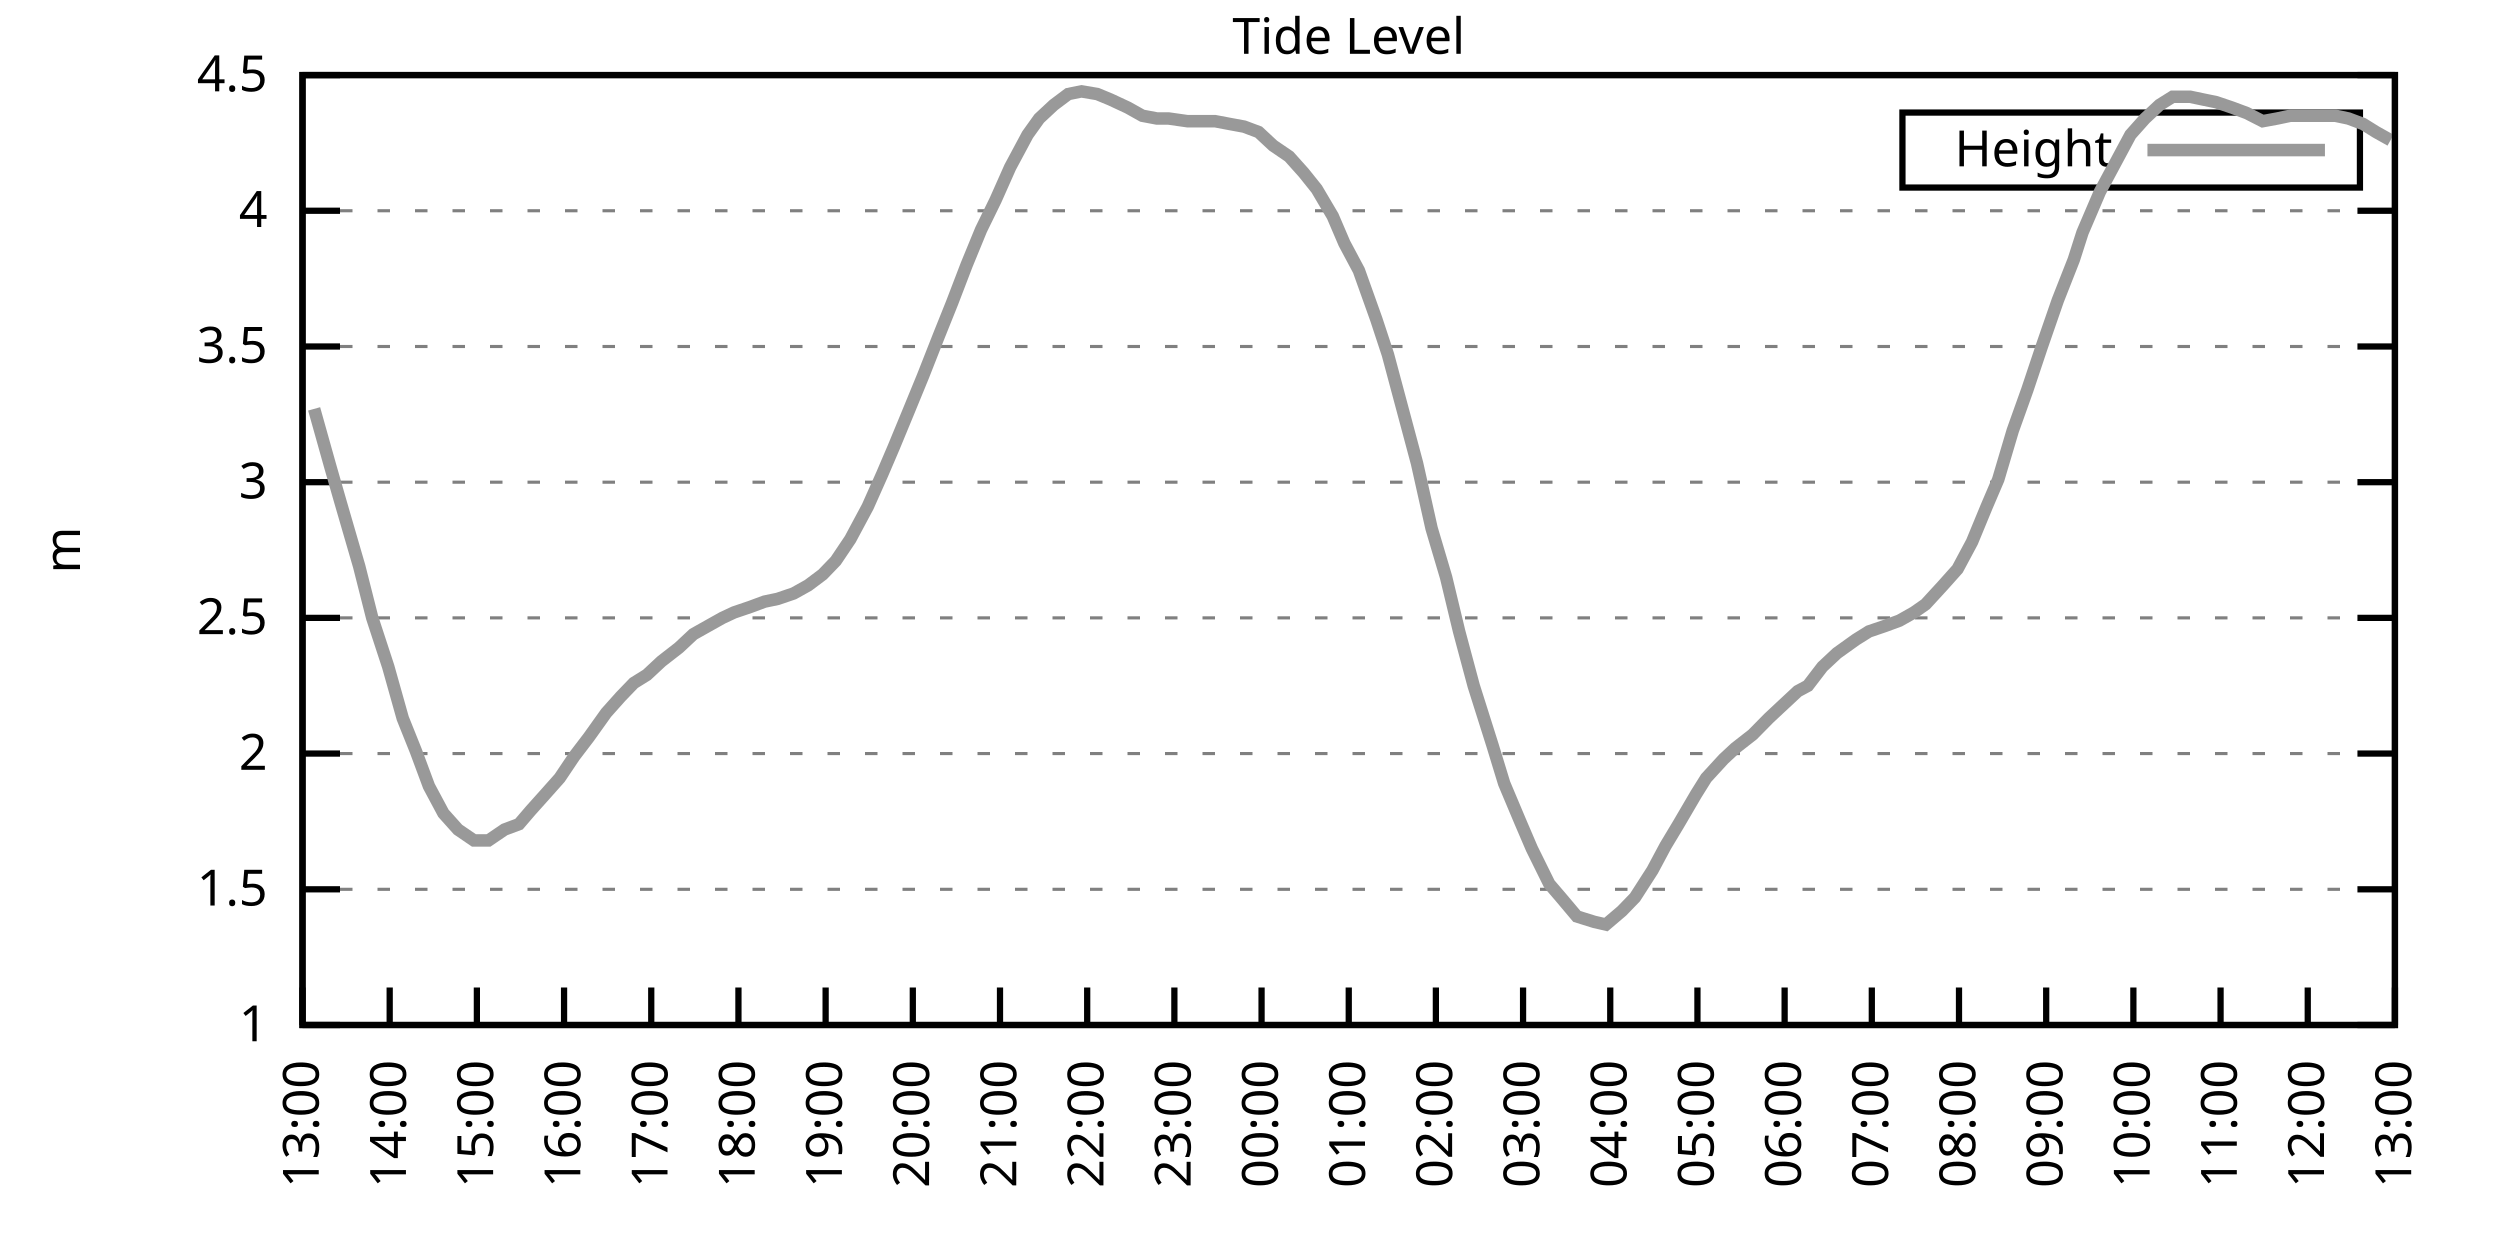
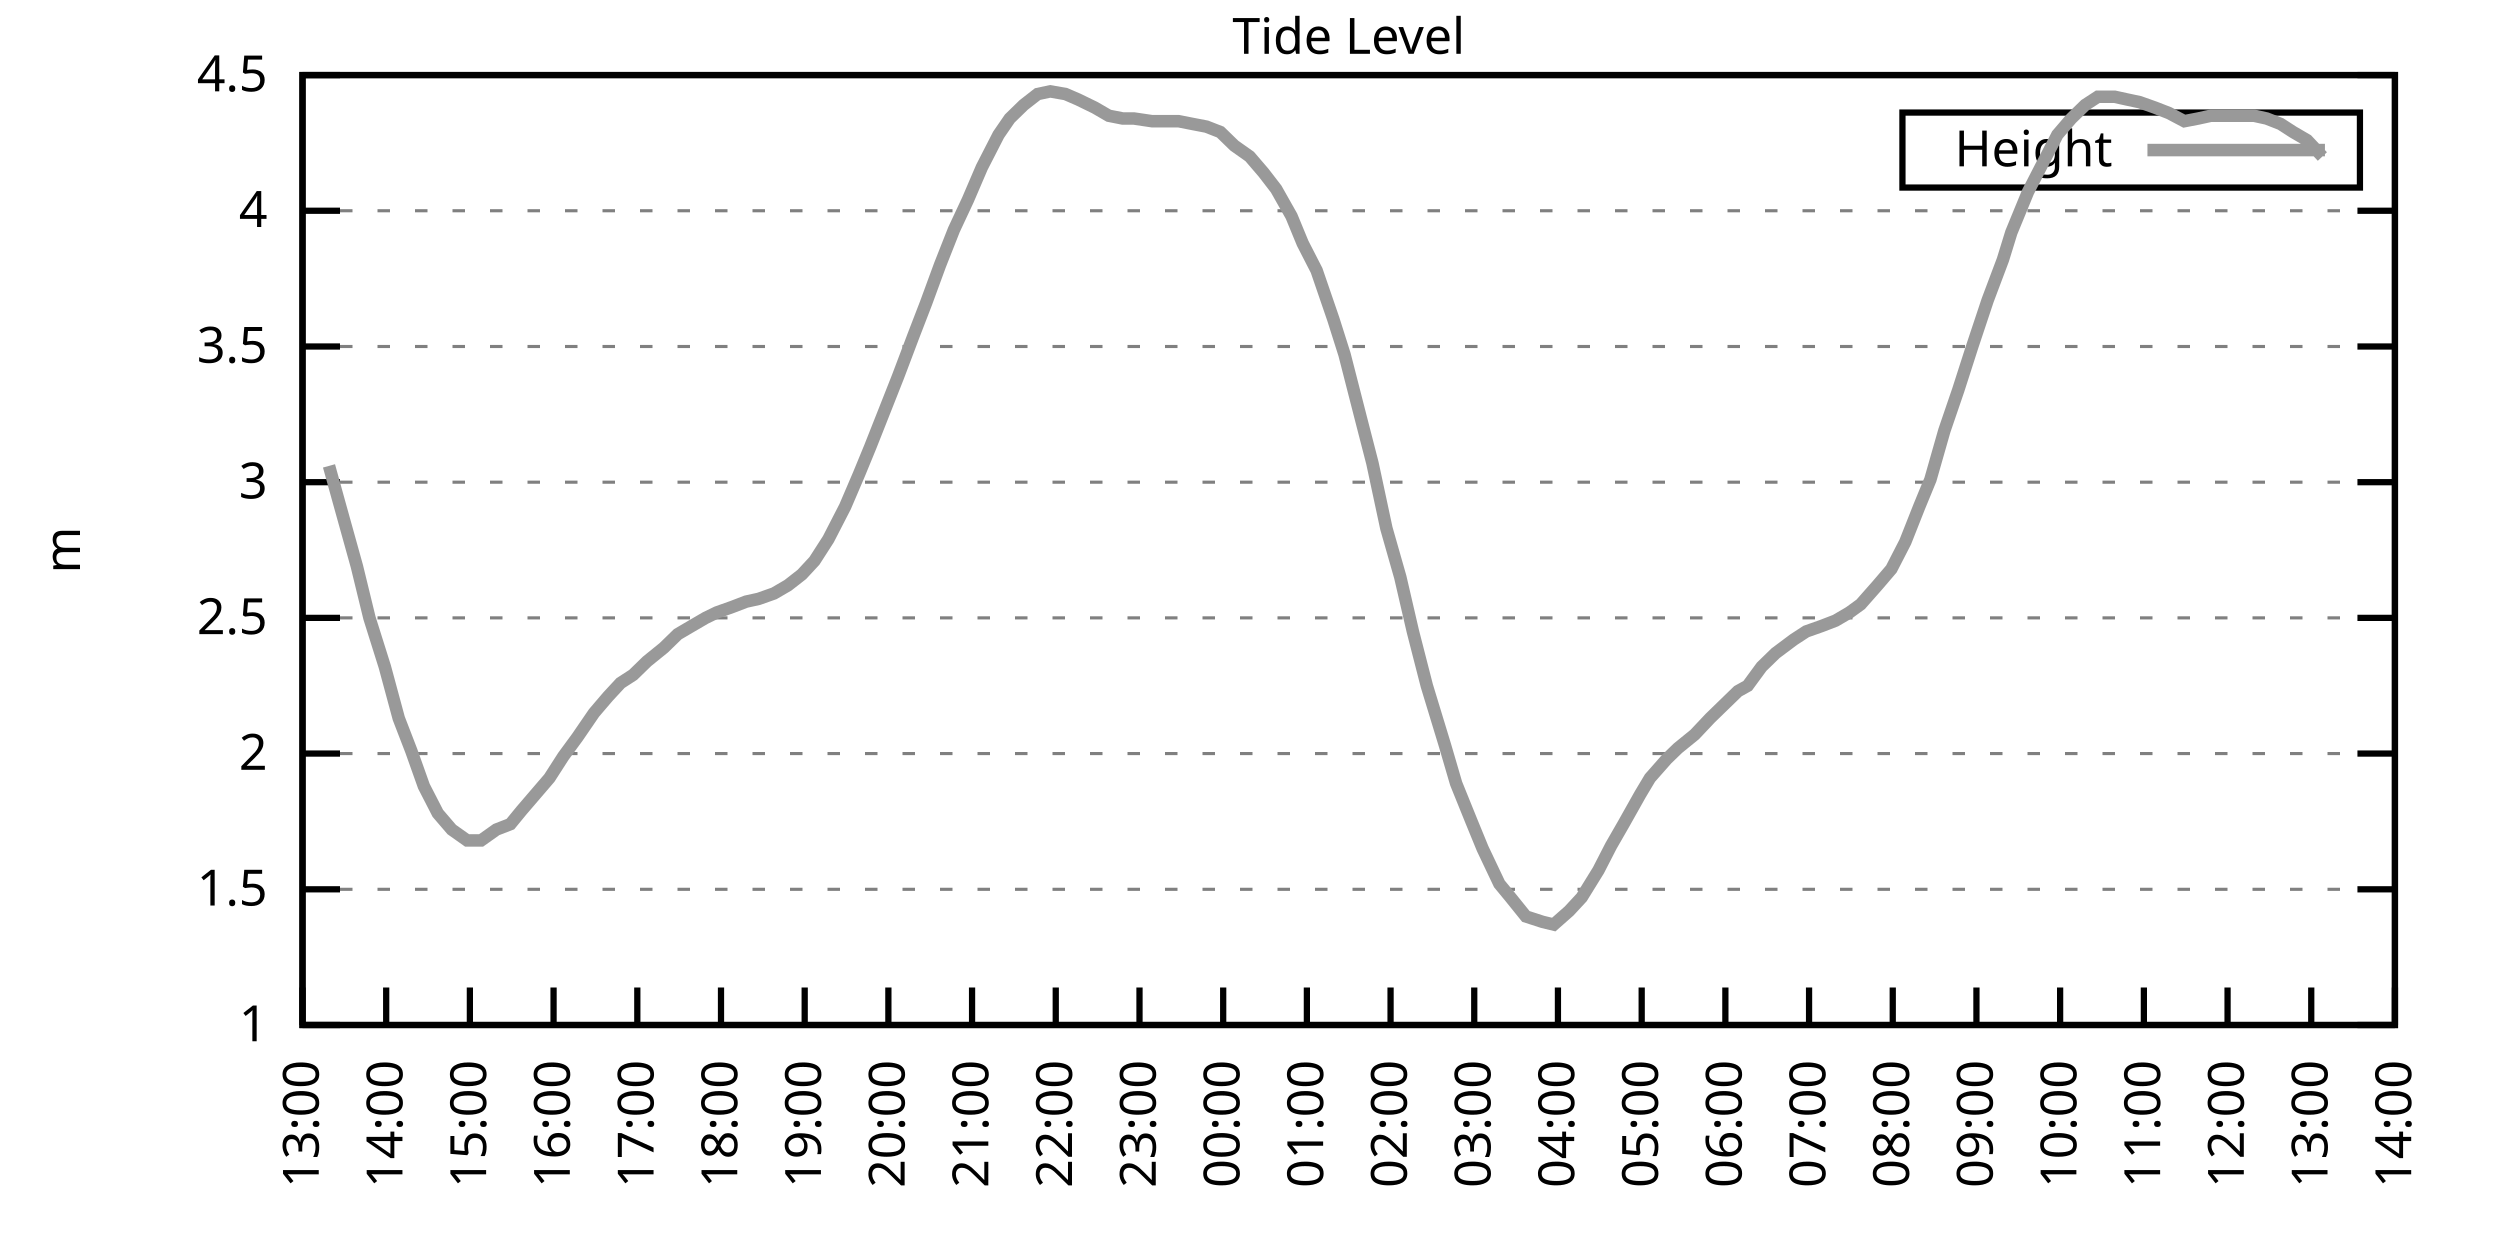
<svg xmlns="http://www.w3.org/2000/svg" xmlns:xlink="http://www.w3.org/1999/xlink" width="400" height="200" viewBox="0 0 400 200">
  <g id="gnuplot_canvas">
    <rect x="0" y="0" width="400" height="200" fill="none" />
    <defs>
      <circle id="gpDot" r="0.5" stroke-width="0.5" stroke="currentColor" />
      <path id="gpPt0" stroke-width="0.333" stroke="currentColor" d="M-1,0 h2 M0,-1 v2" />
      <path id="gpPt1" stroke-width="0.333" stroke="currentColor" d="M-1,-1 L1,1 M1,-1 L-1,1" />
      <path id="gpPt2" stroke-width="0.333" stroke="currentColor" d="M-1,0 L1,0 M0,-1 L0,1 M-1,-1 L1,1 M-1,1 L1,-1" />
      <rect id="gpPt3" stroke-width="0.333" stroke="currentColor" x="-1" y="-1" width="2" height="2" />
      <rect id="gpPt4" stroke-width="0.333" stroke="currentColor" fill="currentColor" x="-1" y="-1" width="2" height="2" />
      <circle id="gpPt5" stroke-width="0.333" stroke="currentColor" cx="0" cy="0" r="1" />
      <use xlink:href="#gpPt5" id="gpPt6" fill="currentColor" stroke="none" />
      <path id="gpPt7" stroke-width="0.333" stroke="currentColor" d="M0,-1.33 L-1.33,0.67 L1.33,0.67 z" />
      <use xlink:href="#gpPt7" id="gpPt8" fill="currentColor" stroke="none" />
      <use xlink:href="#gpPt7" id="gpPt9" stroke="currentColor" transform="rotate(180)" />
      <use xlink:href="#gpPt9" id="gpPt10" fill="currentColor" stroke="none" />
      <use xlink:href="#gpPt3" id="gpPt11" stroke="currentColor" transform="rotate(45)" />
      <use xlink:href="#gpPt11" id="gpPt12" fill="currentColor" stroke="none" />
      <path id="gpPt13" stroke-width="0.333" stroke="currentColor" d="M0,1.330 L1.265,0.411 L0.782,-1.067 L-0.782,-1.076 L-1.265,0.411 z" />
      <use xlink:href="#gpPt13" id="gpPt14" fill="currentColor" stroke="none" />
      <filter id="textbox" filterUnits="objectBoundingBox" x="0" y="0" height="1" width="1">
        <feFlood flood-color="white" flood-opacity="1" result="bgnd" />
        <feComposite in="SourceGraphic" in2="bgnd" operator="atop" />
      </filter>
      <filter id="greybox" filterUnits="objectBoundingBox" x="0" y="0" height="1" width="1">
        <feFlood flood-color="lightgrey" flood-opacity="1" result="grey" />
        <feComposite in="SourceGraphic" in2="grey" operator="atop" />
      </filter>
    </defs>
    <g fill="none" color="white" stroke="currentColor" stroke-width="1.00" stroke-linecap="butt" stroke-linejoin="miter">
</g>
    <g fill="none" color="black" stroke="currentColor" stroke-width="1.00" stroke-linecap="butt" stroke-linejoin="miter">
      <g stroke="none" shape-rendering="crispEdges">
        <polygon fill="rgb(255, 255, 255)" points="48.40,164.00 383.18,164.00 383.18,12.02 48.40,12.02 " />
      </g>
    </g>
    <g fill="none" color="black" stroke="currentColor" stroke-width="1.00" stroke-linecap="butt" stroke-linejoin="miter">
</g>
    <g fill="none" color="black" stroke="black" stroke-width="0.50" stroke-linecap="butt" stroke-linejoin="miter">
</g>
    <g fill="none" color="gray" stroke="currentColor" stroke-width="0.50" stroke-linecap="butt" stroke-linejoin="miter">
      <path stroke="gray" stroke-dasharray="2,4" class="gridline" d="M48.40,164.00 L383.19,164.00  " />
    </g>
    <g fill="none" color="gray" stroke="gray" stroke-width="1.00" stroke-linecap="butt" stroke-linejoin="miter">
</g>
    <g fill="none" color="black" stroke="currentColor" stroke-width="1.00" stroke-linecap="butt" stroke-linejoin="miter">
      <path stroke="black" d="M48.40,164.00 L54.40,164.00 M383.19,164.00 L377.19,164.00  " />
      <g transform="translate(42.80,166.60)" stroke="none" fill="black" font-family="Sans" font-size="8.00" text-anchor="end">
        <text>
          <tspan font-family="Sans"> 1</tspan>
        </text>
      </g>
    </g>
    <g fill="none" color="black" stroke="currentColor" stroke-width="1.00" stroke-linecap="butt" stroke-linejoin="miter">
</g>
    <g fill="none" color="black" stroke="black" stroke-width="0.50" stroke-linecap="butt" stroke-linejoin="miter">
</g>
    <g fill="none" color="gray" stroke="currentColor" stroke-width="0.50" stroke-linecap="butt" stroke-linejoin="miter">
      <path stroke="gray" stroke-dasharray="2,4" class="gridline" d="M48.40,142.29 L383.19,142.29  " />
    </g>
    <g fill="none" color="gray" stroke="gray" stroke-width="1.00" stroke-linecap="butt" stroke-linejoin="miter">
</g>
    <g fill="none" color="black" stroke="currentColor" stroke-width="1.00" stroke-linecap="butt" stroke-linejoin="miter">
      <path stroke="black" d="M48.40,142.29 L54.40,142.29 M383.19,142.29 L377.19,142.29  " />
      <g transform="translate(42.80,144.89)" stroke="none" fill="black" font-family="Sans" font-size="8.00" text-anchor="end">
        <text>
          <tspan font-family="Sans"> 1.5</tspan>
        </text>
      </g>
    </g>
    <g fill="none" color="black" stroke="currentColor" stroke-width="1.00" stroke-linecap="butt" stroke-linejoin="miter">
</g>
    <g fill="none" color="black" stroke="black" stroke-width="0.50" stroke-linecap="butt" stroke-linejoin="miter">
</g>
    <g fill="none" color="gray" stroke="currentColor" stroke-width="0.50" stroke-linecap="butt" stroke-linejoin="miter">
      <path stroke="gray" stroke-dasharray="2,4" class="gridline" d="M48.40,120.57 L383.19,120.57  " />
    </g>
    <g fill="none" color="gray" stroke="gray" stroke-width="1.00" stroke-linecap="butt" stroke-linejoin="miter">
</g>
    <g fill="none" color="black" stroke="currentColor" stroke-width="1.00" stroke-linecap="butt" stroke-linejoin="miter">
      <path stroke="black" d="M48.40,120.57 L54.40,120.57 M383.19,120.57 L377.19,120.57  " />
      <g transform="translate(42.80,123.17)" stroke="none" fill="black" font-family="Sans" font-size="8.00" text-anchor="end">
        <text>
          <tspan font-family="Sans"> 2</tspan>
        </text>
      </g>
    </g>
    <g fill="none" color="black" stroke="currentColor" stroke-width="1.00" stroke-linecap="butt" stroke-linejoin="miter">
</g>
    <g fill="none" color="black" stroke="black" stroke-width="0.50" stroke-linecap="butt" stroke-linejoin="miter">
</g>
    <g fill="none" color="gray" stroke="currentColor" stroke-width="0.50" stroke-linecap="butt" stroke-linejoin="miter">
      <path stroke="gray" stroke-dasharray="2,4" class="gridline" d="M48.40,98.86 L383.19,98.86  " />
    </g>
    <g fill="none" color="gray" stroke="gray" stroke-width="1.00" stroke-linecap="butt" stroke-linejoin="miter">
</g>
    <g fill="none" color="black" stroke="currentColor" stroke-width="1.00" stroke-linecap="butt" stroke-linejoin="miter">
      <path stroke="black" d="M48.40,98.86 L54.40,98.86 M383.19,98.86 L377.19,98.86  " />
      <g transform="translate(42.80,101.46)" stroke="none" fill="black" font-family="Sans" font-size="8.00" text-anchor="end">
        <text>
          <tspan font-family="Sans"> 2.5</tspan>
        </text>
      </g>
    </g>
    <g fill="none" color="black" stroke="currentColor" stroke-width="1.00" stroke-linecap="butt" stroke-linejoin="miter">
</g>
    <g fill="none" color="black" stroke="black" stroke-width="0.50" stroke-linecap="butt" stroke-linejoin="miter">
</g>
    <g fill="none" color="gray" stroke="currentColor" stroke-width="0.50" stroke-linecap="butt" stroke-linejoin="miter">
      <path stroke="gray" stroke-dasharray="2,4" class="gridline" d="M48.40,77.15 L383.19,77.15  " />
    </g>
    <g fill="none" color="gray" stroke="gray" stroke-width="1.00" stroke-linecap="butt" stroke-linejoin="miter">
</g>
    <g fill="none" color="black" stroke="currentColor" stroke-width="1.00" stroke-linecap="butt" stroke-linejoin="miter">
      <path stroke="black" d="M48.40,77.15 L54.40,77.15 M383.19,77.15 L377.19,77.15  " />
      <g transform="translate(42.80,79.75)" stroke="none" fill="black" font-family="Sans" font-size="8.00" text-anchor="end">
        <text>
          <tspan font-family="Sans"> 3</tspan>
        </text>
      </g>
    </g>
    <g fill="none" color="black" stroke="currentColor" stroke-width="1.00" stroke-linecap="butt" stroke-linejoin="miter">
</g>
    <g fill="none" color="black" stroke="black" stroke-width="0.50" stroke-linecap="butt" stroke-linejoin="miter">
</g>
    <g fill="none" color="gray" stroke="currentColor" stroke-width="0.50" stroke-linecap="butt" stroke-linejoin="miter">
      <path stroke="gray" stroke-dasharray="2,4" class="gridline" d="M48.40,55.44 L383.19,55.44  " />
    </g>
    <g fill="none" color="gray" stroke="gray" stroke-width="1.00" stroke-linecap="butt" stroke-linejoin="miter">
</g>
    <g fill="none" color="black" stroke="currentColor" stroke-width="1.00" stroke-linecap="butt" stroke-linejoin="miter">
      <path stroke="black" d="M48.40,55.44 L54.40,55.44 M383.19,55.44 L377.19,55.44  " />
      <g transform="translate(42.80,58.04)" stroke="none" fill="black" font-family="Sans" font-size="8.00" text-anchor="end">
        <text>
          <tspan font-family="Sans"> 3.5</tspan>
        </text>
      </g>
    </g>
    <g fill="none" color="black" stroke="currentColor" stroke-width="1.00" stroke-linecap="butt" stroke-linejoin="miter">
</g>
    <g fill="none" color="black" stroke="black" stroke-width="0.50" stroke-linecap="butt" stroke-linejoin="miter">
</g>
    <g fill="none" color="gray" stroke="currentColor" stroke-width="0.50" stroke-linecap="butt" stroke-linejoin="miter">
      <path stroke="gray" stroke-dasharray="2,4" class="gridline" d="M48.40,33.72 L383.19,33.72  " />
    </g>
    <g fill="none" color="gray" stroke="gray" stroke-width="1.00" stroke-linecap="butt" stroke-linejoin="miter">
</g>
    <g fill="none" color="black" stroke="currentColor" stroke-width="1.00" stroke-linecap="butt" stroke-linejoin="miter">
      <path stroke="black" d="M48.40,33.72 L54.40,33.72 M383.19,33.72 L377.19,33.72  " />
      <g transform="translate(42.80,36.32)" stroke="none" fill="black" font-family="Sans" font-size="8.00" text-anchor="end">
        <text>
          <tspan font-family="Sans"> 4</tspan>
        </text>
      </g>
    </g>
    <g fill="none" color="black" stroke="currentColor" stroke-width="1.00" stroke-linecap="butt" stroke-linejoin="miter">
</g>
    <g fill="none" color="black" stroke="black" stroke-width="0.50" stroke-linecap="butt" stroke-linejoin="miter">
</g>
    <g fill="none" color="gray" stroke="currentColor" stroke-width="0.50" stroke-linecap="butt" stroke-linejoin="miter">
      <path stroke="gray" stroke-dasharray="2,4" class="gridline" d="M48.40,12.01 L383.19,12.01  " />
    </g>
    <g fill="none" color="gray" stroke="gray" stroke-width="1.00" stroke-linecap="butt" stroke-linejoin="miter">
</g>
    <g fill="none" color="black" stroke="currentColor" stroke-width="1.00" stroke-linecap="butt" stroke-linejoin="miter">
      <path stroke="black" d="M48.40,12.01 L54.40,12.01 M383.19,12.01 L377.19,12.01  " />
      <g transform="translate(42.80,14.61)" stroke="none" fill="black" font-family="Sans" font-size="8.00" text-anchor="end">
        <text>
          <tspan font-family="Sans"> 4.5</tspan>
        </text>
      </g>
    </g>
    <g fill="none" color="black" stroke="currentColor" stroke-width="1.00" stroke-linecap="butt" stroke-linejoin="miter">
      <path stroke="black" d="M48.40,164.00 L48.40,158.00  " />
      <g transform="translate(51.00,169.60) rotate(270.00)" stroke="none" fill="black" font-family="Sans" font-size="8.00" text-anchor="end">
        <text>
          <tspan font-family="Sans">13:00</tspan>
        </text>
      </g>
    </g>
    <g fill="none" color="black" stroke="currentColor" stroke-width="1.00" stroke-linecap="butt" stroke-linejoin="miter">
-       <path stroke="black" d="M62.35,164.00 L62.35,158.00  " />
-       <g transform="translate(64.95,169.60) rotate(270.00)" stroke="none" fill="black" font-family="Sans" font-size="8.00" text-anchor="end">
+       <path stroke="black" d="M61.79,164.00 L61.79,158.00  " />
+       <g transform="translate(64.39,169.60) rotate(270.00)" stroke="none" fill="black" font-family="Sans" font-size="8.00" text-anchor="end">
        <text>
          <tspan font-family="Sans">14:00</tspan>
        </text>
      </g>
    </g>
    <g fill="none" color="black" stroke="currentColor" stroke-width="1.00" stroke-linecap="butt" stroke-linejoin="miter">
-       <path stroke="black" d="M76.30,164.00 L76.30,158.00  " />
-       <g transform="translate(78.90,169.60) rotate(270.00)" stroke="none" fill="black" font-family="Sans" font-size="8.00" text-anchor="end">
+       <path stroke="black" d="M75.18,164.00 L75.18,158.00  " />
+       <g transform="translate(77.78,169.60) rotate(270.00)" stroke="none" fill="black" font-family="Sans" font-size="8.00" text-anchor="end">
        <text>
          <tspan font-family="Sans">15:00</tspan>
        </text>
      </g>
    </g>
    <g fill="none" color="black" stroke="currentColor" stroke-width="1.00" stroke-linecap="butt" stroke-linejoin="miter">
-       <path stroke="black" d="M90.25,164.00 L90.25,158.00  " />
-       <g transform="translate(92.85,169.60) rotate(270.00)" stroke="none" fill="black" font-family="Sans" font-size="8.00" text-anchor="end">
+       <path stroke="black" d="M88.57,164.00 L88.57,158.00  " />
+       <g transform="translate(91.17,169.60) rotate(270.00)" stroke="none" fill="black" font-family="Sans" font-size="8.00" text-anchor="end">
        <text>
          <tspan font-family="Sans">16:00</tspan>
        </text>
      </g>
    </g>
    <g fill="none" color="black" stroke="currentColor" stroke-width="1.00" stroke-linecap="butt" stroke-linejoin="miter">
-       <path stroke="black" d="M104.20,164.00 L104.20,158.00  " />
-       <g transform="translate(106.80,169.60) rotate(270.00)" stroke="none" fill="black" font-family="Sans" font-size="8.00" text-anchor="end">
+       <path stroke="black" d="M101.97,164.00 L101.97,158.00  " />
+       <g transform="translate(104.57,169.60) rotate(270.00)" stroke="none" fill="black" font-family="Sans" font-size="8.00" text-anchor="end">
        <text>
          <tspan font-family="Sans">17:00</tspan>
        </text>
      </g>
    </g>
    <g fill="none" color="black" stroke="currentColor" stroke-width="1.00" stroke-linecap="butt" stroke-linejoin="miter">
-       <path stroke="black" d="M118.15,164.00 L118.15,158.00  " />
-       <g transform="translate(120.75,169.60) rotate(270.00)" stroke="none" fill="black" font-family="Sans" font-size="8.00" text-anchor="end">
+       <path stroke="black" d="M115.36,164.00 L115.36,158.00  " />
+       <g transform="translate(117.96,169.60) rotate(270.00)" stroke="none" fill="black" font-family="Sans" font-size="8.00" text-anchor="end">
        <text>
          <tspan font-family="Sans">18:00</tspan>
        </text>
      </g>
    </g>
    <g fill="none" color="black" stroke="currentColor" stroke-width="1.00" stroke-linecap="butt" stroke-linejoin="miter">
-       <path stroke="black" d="M132.10,164.00 L132.10,158.00  " />
-       <g transform="translate(134.70,169.60) rotate(270.00)" stroke="none" fill="black" font-family="Sans" font-size="8.00" text-anchor="end">
+       <path stroke="black" d="M128.75,164.00 L128.75,158.00  " />
+       <g transform="translate(131.35,169.60) rotate(270.00)" stroke="none" fill="black" font-family="Sans" font-size="8.00" text-anchor="end">
        <text>
          <tspan font-family="Sans">19:00</tspan>
        </text>
      </g>
    </g>
    <g fill="none" color="black" stroke="currentColor" stroke-width="1.00" stroke-linecap="butt" stroke-linejoin="miter">
-       <path stroke="black" d="M146.05,164.00 L146.05,158.00  " />
-       <g transform="translate(148.65,169.60) rotate(270.00)" stroke="none" fill="black" font-family="Sans" font-size="8.00" text-anchor="end">
+       <path stroke="black" d="M142.14,164.00 L142.14,158.00  " />
+       <g transform="translate(144.74,169.60) rotate(270.00)" stroke="none" fill="black" font-family="Sans" font-size="8.00" text-anchor="end">
        <text>
          <tspan font-family="Sans">20:00</tspan>
        </text>
      </g>
    </g>
    <g fill="none" color="black" stroke="currentColor" stroke-width="1.00" stroke-linecap="butt" stroke-linejoin="miter">
-       <path stroke="black" d="M160.00,164.00 L160.00,158.00  " />
-       <g transform="translate(162.60,169.60) rotate(270.00)" stroke="none" fill="black" font-family="Sans" font-size="8.00" text-anchor="end">
+       <path stroke="black" d="M155.53,164.00 L155.53,158.00  " />
+       <g transform="translate(158.13,169.60) rotate(270.00)" stroke="none" fill="black" font-family="Sans" font-size="8.00" text-anchor="end">
        <text>
          <tspan font-family="Sans">21:00</tspan>
        </text>
      </g>
    </g>
    <g fill="none" color="black" stroke="currentColor" stroke-width="1.00" stroke-linecap="butt" stroke-linejoin="miter">
-       <path stroke="black" d="M173.95,164.00 L173.95,158.00  " />
-       <g transform="translate(176.55,169.60) rotate(270.00)" stroke="none" fill="black" font-family="Sans" font-size="8.00" text-anchor="end">
+       <path stroke="black" d="M168.92,164.00 L168.92,158.00  " />
+       <g transform="translate(171.52,169.60) rotate(270.00)" stroke="none" fill="black" font-family="Sans" font-size="8.00" text-anchor="end">
        <text>
          <tspan font-family="Sans">22:00</tspan>
        </text>
      </g>
    </g>
    <g fill="none" color="black" stroke="currentColor" stroke-width="1.00" stroke-linecap="butt" stroke-linejoin="miter">
-       <path stroke="black" d="M187.90,164.00 L187.90,158.00  " />
-       <g transform="translate(190.50,169.60) rotate(270.00)" stroke="none" fill="black" font-family="Sans" font-size="8.00" text-anchor="end">
+       <path stroke="black" d="M182.32,164.00 L182.32,158.00  " />
+       <g transform="translate(184.92,169.60) rotate(270.00)" stroke="none" fill="black" font-family="Sans" font-size="8.00" text-anchor="end">
        <text>
          <tspan font-family="Sans">23:00</tspan>
        </text>
      </g>
    </g>
    <g fill="none" color="black" stroke="currentColor" stroke-width="1.00" stroke-linecap="butt" stroke-linejoin="miter">
-       <path stroke="black" d="M201.85,164.00 L201.85,158.00  " />
-       <g transform="translate(204.45,169.60) rotate(270.00)" stroke="none" fill="black" font-family="Sans" font-size="8.00" text-anchor="end">
+       <path stroke="black" d="M195.71,164.00 L195.71,158.00  " />
+       <g transform="translate(198.31,169.60) rotate(270.00)" stroke="none" fill="black" font-family="Sans" font-size="8.00" text-anchor="end">
        <text>
          <tspan font-family="Sans">00:00</tspan>
        </text>
      </g>
    </g>
    <g fill="none" color="black" stroke="currentColor" stroke-width="1.00" stroke-linecap="butt" stroke-linejoin="miter">
-       <path stroke="black" d="M215.80,164.00 L215.80,158.00  " />
-       <g transform="translate(218.40,169.60) rotate(270.00)" stroke="none" fill="black" font-family="Sans" font-size="8.00" text-anchor="end">
+       <path stroke="black" d="M209.10,164.00 L209.10,158.00  " />
+       <g transform="translate(211.70,169.60) rotate(270.00)" stroke="none" fill="black" font-family="Sans" font-size="8.00" text-anchor="end">
        <text>
          <tspan font-family="Sans">01:00</tspan>
        </text>
      </g>
    </g>
    <g fill="none" color="black" stroke="currentColor" stroke-width="1.00" stroke-linecap="butt" stroke-linejoin="miter">
-       <path stroke="black" d="M229.74,164.00 L229.74,158.00  " />
-       <g transform="translate(232.34,169.60) rotate(270.00)" stroke="none" fill="black" font-family="Sans" font-size="8.00" text-anchor="end">
+       <path stroke="black" d="M222.49,164.00 L222.49,158.00  " />
+       <g transform="translate(225.09,169.60) rotate(270.00)" stroke="none" fill="black" font-family="Sans" font-size="8.00" text-anchor="end">
        <text>
          <tspan font-family="Sans">02:00</tspan>
        </text>
      </g>
    </g>
    <g fill="none" color="black" stroke="currentColor" stroke-width="1.00" stroke-linecap="butt" stroke-linejoin="miter">
-       <path stroke="black" d="M243.69,164.00 L243.69,158.00  " />
-       <g transform="translate(246.29,169.60) rotate(270.00)" stroke="none" fill="black" font-family="Sans" font-size="8.00" text-anchor="end">
+       <path stroke="black" d="M235.88,164.00 L235.88,158.00  " />
+       <g transform="translate(238.48,169.60) rotate(270.00)" stroke="none" fill="black" font-family="Sans" font-size="8.00" text-anchor="end">
        <text>
          <tspan font-family="Sans">03:00</tspan>
        </text>
      </g>
    </g>
    <g fill="none" color="black" stroke="currentColor" stroke-width="1.00" stroke-linecap="butt" stroke-linejoin="miter">
-       <path stroke="black" d="M257.64,164.00 L257.64,158.00  " />
-       <g transform="translate(260.24,169.60) rotate(270.00)" stroke="none" fill="black" font-family="Sans" font-size="8.00" text-anchor="end">
+       <path stroke="black" d="M249.27,164.00 L249.27,158.00  " />
+       <g transform="translate(251.87,169.60) rotate(270.00)" stroke="none" fill="black" font-family="Sans" font-size="8.00" text-anchor="end">
        <text>
          <tspan font-family="Sans">04:00</tspan>
        </text>
      </g>
    </g>
    <g fill="none" color="black" stroke="currentColor" stroke-width="1.00" stroke-linecap="butt" stroke-linejoin="miter">
-       <path stroke="black" d="M271.59,164.00 L271.59,158.00  " />
-       <g transform="translate(274.19,169.60) rotate(270.00)" stroke="none" fill="black" font-family="Sans" font-size="8.00" text-anchor="end">
+       <path stroke="black" d="M262.67,164.00 L262.67,158.00  " />
+       <g transform="translate(265.27,169.60) rotate(270.00)" stroke="none" fill="black" font-family="Sans" font-size="8.00" text-anchor="end">
        <text>
          <tspan font-family="Sans">05:00</tspan>
        </text>
      </g>
    </g>
    <g fill="none" color="black" stroke="currentColor" stroke-width="1.00" stroke-linecap="butt" stroke-linejoin="miter">
-       <path stroke="black" d="M285.54,164.00 L285.54,158.00  " />
-       <g transform="translate(288.14,169.60) rotate(270.00)" stroke="none" fill="black" font-family="Sans" font-size="8.00" text-anchor="end">
+       <path stroke="black" d="M276.06,164.00 L276.06,158.00  " />
+       <g transform="translate(278.66,169.60) rotate(270.00)" stroke="none" fill="black" font-family="Sans" font-size="8.00" text-anchor="end">
        <text>
          <tspan font-family="Sans">06:00</tspan>
        </text>
      </g>
    </g>
    <g fill="none" color="black" stroke="currentColor" stroke-width="1.00" stroke-linecap="butt" stroke-linejoin="miter">
-       <path stroke="black" d="M299.49,164.00 L299.49,158.00  " />
-       <g transform="translate(302.09,169.60) rotate(270.00)" stroke="none" fill="black" font-family="Sans" font-size="8.00" text-anchor="end">
+       <path stroke="black" d="M289.45,164.00 L289.45,158.00  " />
+       <g transform="translate(292.05,169.60) rotate(270.00)" stroke="none" fill="black" font-family="Sans" font-size="8.00" text-anchor="end">
        <text>
          <tspan font-family="Sans">07:00</tspan>
        </text>
      </g>
    </g>
    <g fill="none" color="black" stroke="currentColor" stroke-width="1.00" stroke-linecap="butt" stroke-linejoin="miter">
-       <path stroke="black" d="M313.44,164.00 L313.44,158.00  " />
-       <g transform="translate(316.04,169.60) rotate(270.00)" stroke="none" fill="black" font-family="Sans" font-size="8.00" text-anchor="end">
+       <path stroke="black" d="M302.84,164.00 L302.84,158.00  " />
+       <g transform="translate(305.44,169.60) rotate(270.00)" stroke="none" fill="black" font-family="Sans" font-size="8.00" text-anchor="end">
        <text>
          <tspan font-family="Sans">08:00</tspan>
        </text>
      </g>
    </g>
    <g fill="none" color="black" stroke="currentColor" stroke-width="1.00" stroke-linecap="butt" stroke-linejoin="miter">
-       <path stroke="black" d="M327.39,164.00 L327.39,158.00  " />
-       <g transform="translate(329.99,169.60) rotate(270.00)" stroke="none" fill="black" font-family="Sans" font-size="8.00" text-anchor="end">
+       <path stroke="black" d="M316.23,164.00 L316.23,158.00  " />
+       <g transform="translate(318.83,169.60) rotate(270.00)" stroke="none" fill="black" font-family="Sans" font-size="8.00" text-anchor="end">
        <text>
          <tspan font-family="Sans">09:00</tspan>
        </text>
      </g>
    </g>
    <g fill="none" color="black" stroke="currentColor" stroke-width="1.00" stroke-linecap="butt" stroke-linejoin="miter">
-       <path stroke="black" d="M341.34,164.00 L341.34,158.00  " />
-       <g transform="translate(343.94,169.60) rotate(270.00)" stroke="none" fill="black" font-family="Sans" font-size="8.00" text-anchor="end">
+       <path stroke="black" d="M329.62,164.00 L329.62,158.00  " />
+       <g transform="translate(332.22,169.60) rotate(270.00)" stroke="none" fill="black" font-family="Sans" font-size="8.00" text-anchor="end">
        <text>
          <tspan font-family="Sans">10:00</tspan>
        </text>
      </g>
    </g>
    <g fill="none" color="black" stroke="currentColor" stroke-width="1.00" stroke-linecap="butt" stroke-linejoin="miter">
-       <path stroke="black" d="M355.29,164.00 L355.29,158.00  " />
-       <g transform="translate(357.89,169.60) rotate(270.00)" stroke="none" fill="black" font-family="Sans" font-size="8.00" text-anchor="end">
+       <path stroke="black" d="M343.02,164.00 L343.02,158.00  " />
+       <g transform="translate(345.62,169.60) rotate(270.00)" stroke="none" fill="black" font-family="Sans" font-size="8.00" text-anchor="end">
        <text>
          <tspan font-family="Sans">11:00</tspan>
        </text>
      </g>
    </g>
    <g fill="none" color="black" stroke="currentColor" stroke-width="1.00" stroke-linecap="butt" stroke-linejoin="miter">
-       <path stroke="black" d="M369.24,164.00 L369.24,158.00  " />
-       <g transform="translate(371.84,169.60) rotate(270.00)" stroke="none" fill="black" font-family="Sans" font-size="8.00" text-anchor="end">
+       <path stroke="black" d="M356.41,164.00 L356.41,158.00  " />
+       <g transform="translate(359.01,169.60) rotate(270.00)" stroke="none" fill="black" font-family="Sans" font-size="8.00" text-anchor="end">
        <text>
          <tspan font-family="Sans">12:00</tspan>
+         </text>
+       </g>
+     </g>
+     <g fill="none" color="black" stroke="currentColor" stroke-width="1.00" stroke-linecap="butt" stroke-linejoin="miter">
+       <path stroke="black" d="M369.80,164.00 L369.80,158.00  " />
+       <g transform="translate(372.40,169.60) rotate(270.00)" stroke="none" fill="black" font-family="Sans" font-size="8.00" text-anchor="end">
+         <text>
+           <tspan font-family="Sans">13:00</tspan>
        </text>
      </g>
    </g>
    <g fill="none" color="black" stroke="currentColor" stroke-width="1.00" stroke-linecap="butt" stroke-linejoin="miter">
      <path stroke="black" d="M383.19,164.00 L383.19,158.00  " />
      <g transform="translate(385.79,169.60) rotate(270.00)" stroke="none" fill="black" font-family="Sans" font-size="8.00" text-anchor="end">
        <text>
-           <tspan font-family="Sans">13:00</tspan>
+           <tspan font-family="Sans">14:00</tspan>
        </text>
      </g>
    </g>
    <g fill="none" color="black" stroke="currentColor" stroke-width="1.00" stroke-linecap="butt" stroke-linejoin="miter">
</g>
    <g fill="none" color="black" stroke="currentColor" stroke-width="1.00" stroke-linecap="butt" stroke-linejoin="miter">
      <path stroke="black" d="M48.40,12.01 L48.40,164.00 L383.19,164.00 L383.19,12.01 L48.40,12.01 Z  " />
    </g>
    <g fill="none" color="black" stroke="currentColor" stroke-width="1.00" stroke-linecap="butt" stroke-linejoin="miter">
</g>
    <g fill="none" color="black" stroke="currentColor" stroke-width="1.00" stroke-linecap="butt" stroke-linejoin="miter">
      <path stroke="black" d="M304.39,30.01 L304.39,18.01 L377.59,18.01 L377.59,30.01 L304.39,30.01 Z  " />
    </g>
    <g id="Tide_level_plot_1">
      <g fill="none" color="white" stroke="black" stroke-width="2.00" stroke-linecap="butt" stroke-linejoin="miter">
</g>
      <g fill="none" color="black" stroke="currentColor" stroke-width="2.00" stroke-linecap="butt" stroke-linejoin="miter">
        <g transform="translate(337.99,26.61)" stroke="none" fill="black" font-family="Sans" font-size="8.00" text-anchor="end">
          <text>
            <tspan font-family="Sans">Height</tspan>
          </text>
        </g>
      </g>
      <g fill="none" color="black" stroke="currentColor" stroke-width="2.00" stroke-linecap="butt" stroke-linejoin="miter">
-         <path stroke="rgb(153, 153, 153)" d="M343.59,24.01 L371.99,24.01 M50.26,65.42 L52.82,74.54 L54.44,80.19 L57.47,90.61 L59.56,98.86 L62.12,106.68   L64.44,114.93 L66.53,120.14 L68.63,125.79 L70.95,130.13 L73.28,132.73 L75.83,134.47 L78.16,134.47 L80.72,132.73   L83.04,131.86 L84.90,129.69 L87.23,127.09 L89.55,124.48 L91.88,121.01 L94.20,117.97 L96.99,114.06 L99.32,111.45   L101.41,109.28 L103.50,107.98 L105.83,105.81 L108.62,103.64 L110.94,101.47 L113.27,100.16 L115.59,98.86 L117.45,97.99   L120.01,97.12 L122.33,96.26 L124.43,95.82 L126.98,94.95 L129.31,93.65 L131.63,91.91 L133.72,89.74 L136.05,86.27   L138.84,81.06 L141.16,75.85 L143.02,71.50 L145.35,65.86 L147.67,60.21 L150.23,53.70 L152.32,48.49 L154.65,42.41   L156.97,36.76 L159.30,31.99 L161.62,26.77 L164.41,21.56 L166.27,18.96 L168.60,16.79 L170.92,15.05 L173.02,14.62   L175.57,15.05 L177.67,15.92 L180.46,17.22 L182.78,18.52 L185.11,18.96 L186.97,18.96 L189.99,19.39 L192.31,19.39   L194.41,19.39 L196.73,19.83 L199.06,20.26 L201.38,21.13 L203.71,23.30 L206.26,25.04 L208.59,27.64 L210.68,30.25   L213.24,34.59 L215.10,38.93 L217.42,43.28 L220.21,51.09 L222.07,56.74 L224.86,67.16 L226.72,74.11 L229.05,84.53   L231.37,92.35 L233.46,101.03 L235.79,109.72 L238.81,119.27 L240.67,125.35 L243.23,131.43 L245.09,135.77 L247.88,141.42   L249.74,143.59 L252.30,146.63 L255.09,147.50 L256.95,147.93 L259.50,145.76 L261.60,143.59 L264.39,139.25 L266.48,135.34   L268.57,131.86 L271.36,127.09 L272.99,124.48 L275.78,121.44 L277.64,119.71 L280.43,117.53 L282.99,114.93 L284.85,113.19   L287.64,110.59 L289.26,109.72 L291.59,106.68 L293.91,104.51 L296.94,102.34 L299.03,101.03 L301.58,100.16 L303.91,99.30   L306.23,97.99 L308.09,96.69 L310.88,93.65 L313.21,91.04 L315.53,86.70 L317.86,81.06 L319.72,76.71 L322.04,68.90   L324.37,62.38 L326.69,55.44 L329.25,48.05 L331.81,41.54 L333.20,37.20 L335.99,30.68 L338.32,26.34 L340.88,21.56   L343.20,18.96 L345.53,16.79 L347.62,15.48 L350.41,15.48 L352.50,15.92 L354.59,16.35 L357.15,17.22 L359.48,18.09   L362.03,19.39 L364.36,18.96 L366.45,18.52 L368.78,18.52 L370.87,18.52 L373.66,18.52 L375.75,18.96 L378.08,19.83   L380.17,21.13 L382.49,22.43  " />
+         <path stroke="rgb(153, 153, 153)" d="M343.59,24.01 L371.99,24.01 M52.64,74.54 L54.20,80.19 L57.10,90.61 L59.11,98.86 L61.57,106.68 L63.80,114.93   L65.81,120.14 L67.82,125.79 L70.05,130.13 L72.28,132.73 L74.74,134.47 L76.97,134.47 L79.42,132.73 L81.66,131.86   L83.44,129.69 L85.67,127.09 L87.91,124.48 L90.14,121.01 L92.37,117.97 L95.05,114.06 L97.28,111.45 L99.29,109.28   L101.30,107.98 L103.53,105.81 L106.21,103.64 L108.44,101.47 L110.67,100.16 L112.90,98.86 L114.69,97.99 L117.14,97.12   L119.38,96.26 L121.38,95.82 L123.84,94.95 L126.07,93.65 L128.30,91.91 L130.31,89.74 L132.54,86.27 L135.22,81.06   L137.45,75.85 L139.24,71.50 L141.47,65.86 L143.70,60.21 L146.16,53.70 L148.17,48.49 L150.40,42.41 L152.63,36.76   L154.86,31.99 L157.10,26.77 L159.77,21.56 L161.56,18.96 L163.79,16.79 L166.02,15.05 L168.03,14.62 L170.49,15.05   L172.50,15.92 L175.17,17.22 L177.41,18.52 L179.64,18.96 L181.42,18.96 L184.32,19.39 L186.56,19.39 L188.57,19.39   L190.80,19.83 L193.03,20.26 L195.26,21.13 L197.49,23.30 L199.95,25.04 L202.18,27.64 L204.19,30.25 L206.64,34.59   L208.43,38.93 L210.66,43.28 L213.34,51.09 L215.13,56.74 L217.80,67.16 L219.59,74.11 L221.82,84.53 L224.05,92.35   L226.06,101.03 L228.29,109.72 L231.20,119.27 L232.98,125.35 L235.44,131.43 L237.22,135.77 L239.90,141.42 L241.69,143.59   L244.14,146.63 L246.82,147.50 L248.60,147.93 L251.06,145.76 L253.07,143.59 L255.75,139.25 L257.76,135.34 L259.76,131.86   L262.44,127.09 L264.00,124.48 L266.68,121.44 L268.47,119.71 L271.15,117.53 L273.60,114.93 L275.39,113.19 L278.07,110.59   L279.63,109.72 L281.86,106.68 L284.09,104.51 L286.99,102.34 L289.00,101.03 L291.46,100.16 L293.69,99.30 L295.92,97.99   L297.71,96.69 L300.39,93.65 L302.62,91.04 L304.85,86.70 L307.08,81.06 L308.87,76.71 L311.10,68.90 L313.33,62.38   L315.56,55.44 L318.02,48.05 L320.47,41.54 L321.81,37.20 L324.49,30.68 L326.72,26.34 L329.18,21.56 L331.41,18.96   L333.64,16.79 L335.65,15.48 L338.33,15.48 L340.34,15.92 L342.35,16.35 L344.80,17.22 L347.03,18.09 L349.49,19.39   L351.72,18.96 L353.73,18.52 L355.96,18.52 L357.97,18.52 L360.65,18.52 L362.66,18.96 L364.89,19.83 L366.90,21.13   L369.13,22.43 L371.58,25.04  " />
      </g>
    </g>
    <g fill="none" color="black" stroke="currentColor" stroke-width="2.00" stroke-linecap="butt" stroke-linejoin="miter">
</g>
    <g fill="none" color="black" stroke="black" stroke-width="1.00" stroke-linecap="butt" stroke-linejoin="miter">
</g>
    <g fill="none" color="black" stroke="currentColor" stroke-width="1.00" stroke-linecap="butt" stroke-linejoin="miter">
      <path stroke="black" d="M48.40,12.01 L48.40,164.00 L383.19,164.00 L383.19,12.01 L48.40,12.01 Z  " />
      <g transform="translate(12.80,88.01) rotate(270.00)" stroke="none" fill="black" font-family="Sans" font-size="8.00" text-anchor="middle">
        <text>
          <tspan font-family="Sans">m</tspan>
        </text>
      </g>
    </g>
    <g fill="none" color="black" stroke="currentColor" stroke-width="1.00" stroke-linecap="butt" stroke-linejoin="miter">
</g>
    <g fill="none" color="black" stroke="currentColor" stroke-width="1.00" stroke-linecap="butt" stroke-linejoin="miter">
      <g transform="translate(215.79,8.61)" stroke="none" fill="black" font-family="Sans" font-size="8.00" text-anchor="middle">
        <text>
          <tspan font-family="Sans">Tide Level</tspan>
        </text>
      </g>
    </g>
    <g fill="none" color="black" stroke="currentColor" stroke-width="1.00" stroke-linecap="butt" stroke-linejoin="miter">
</g>
  </g>
</svg>
